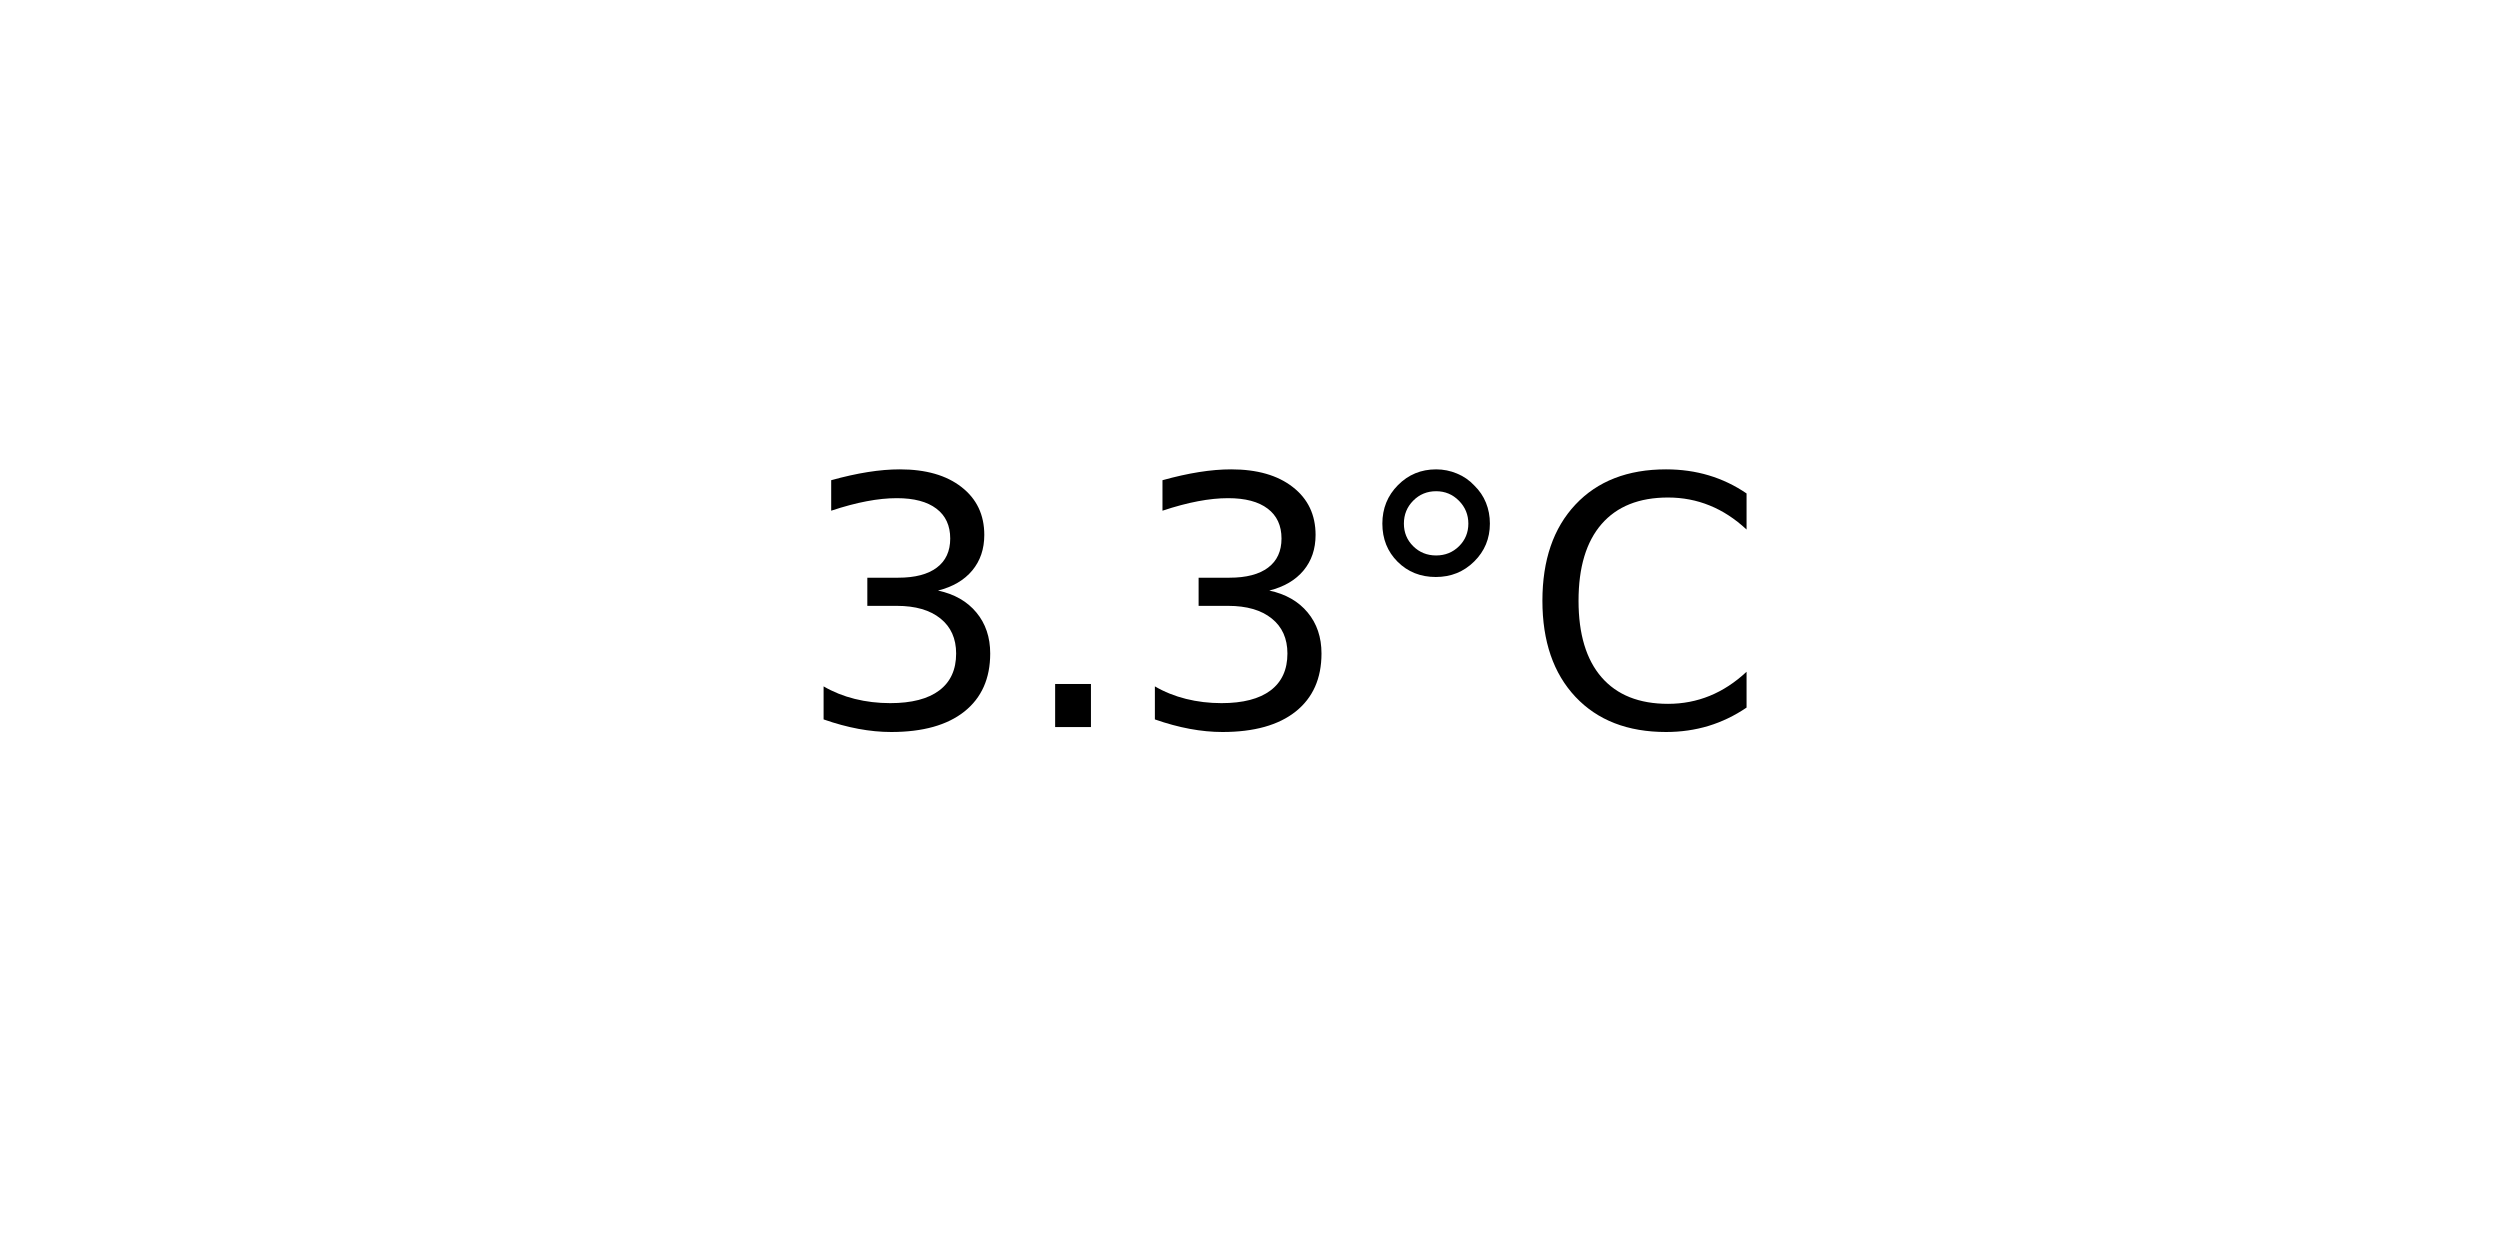
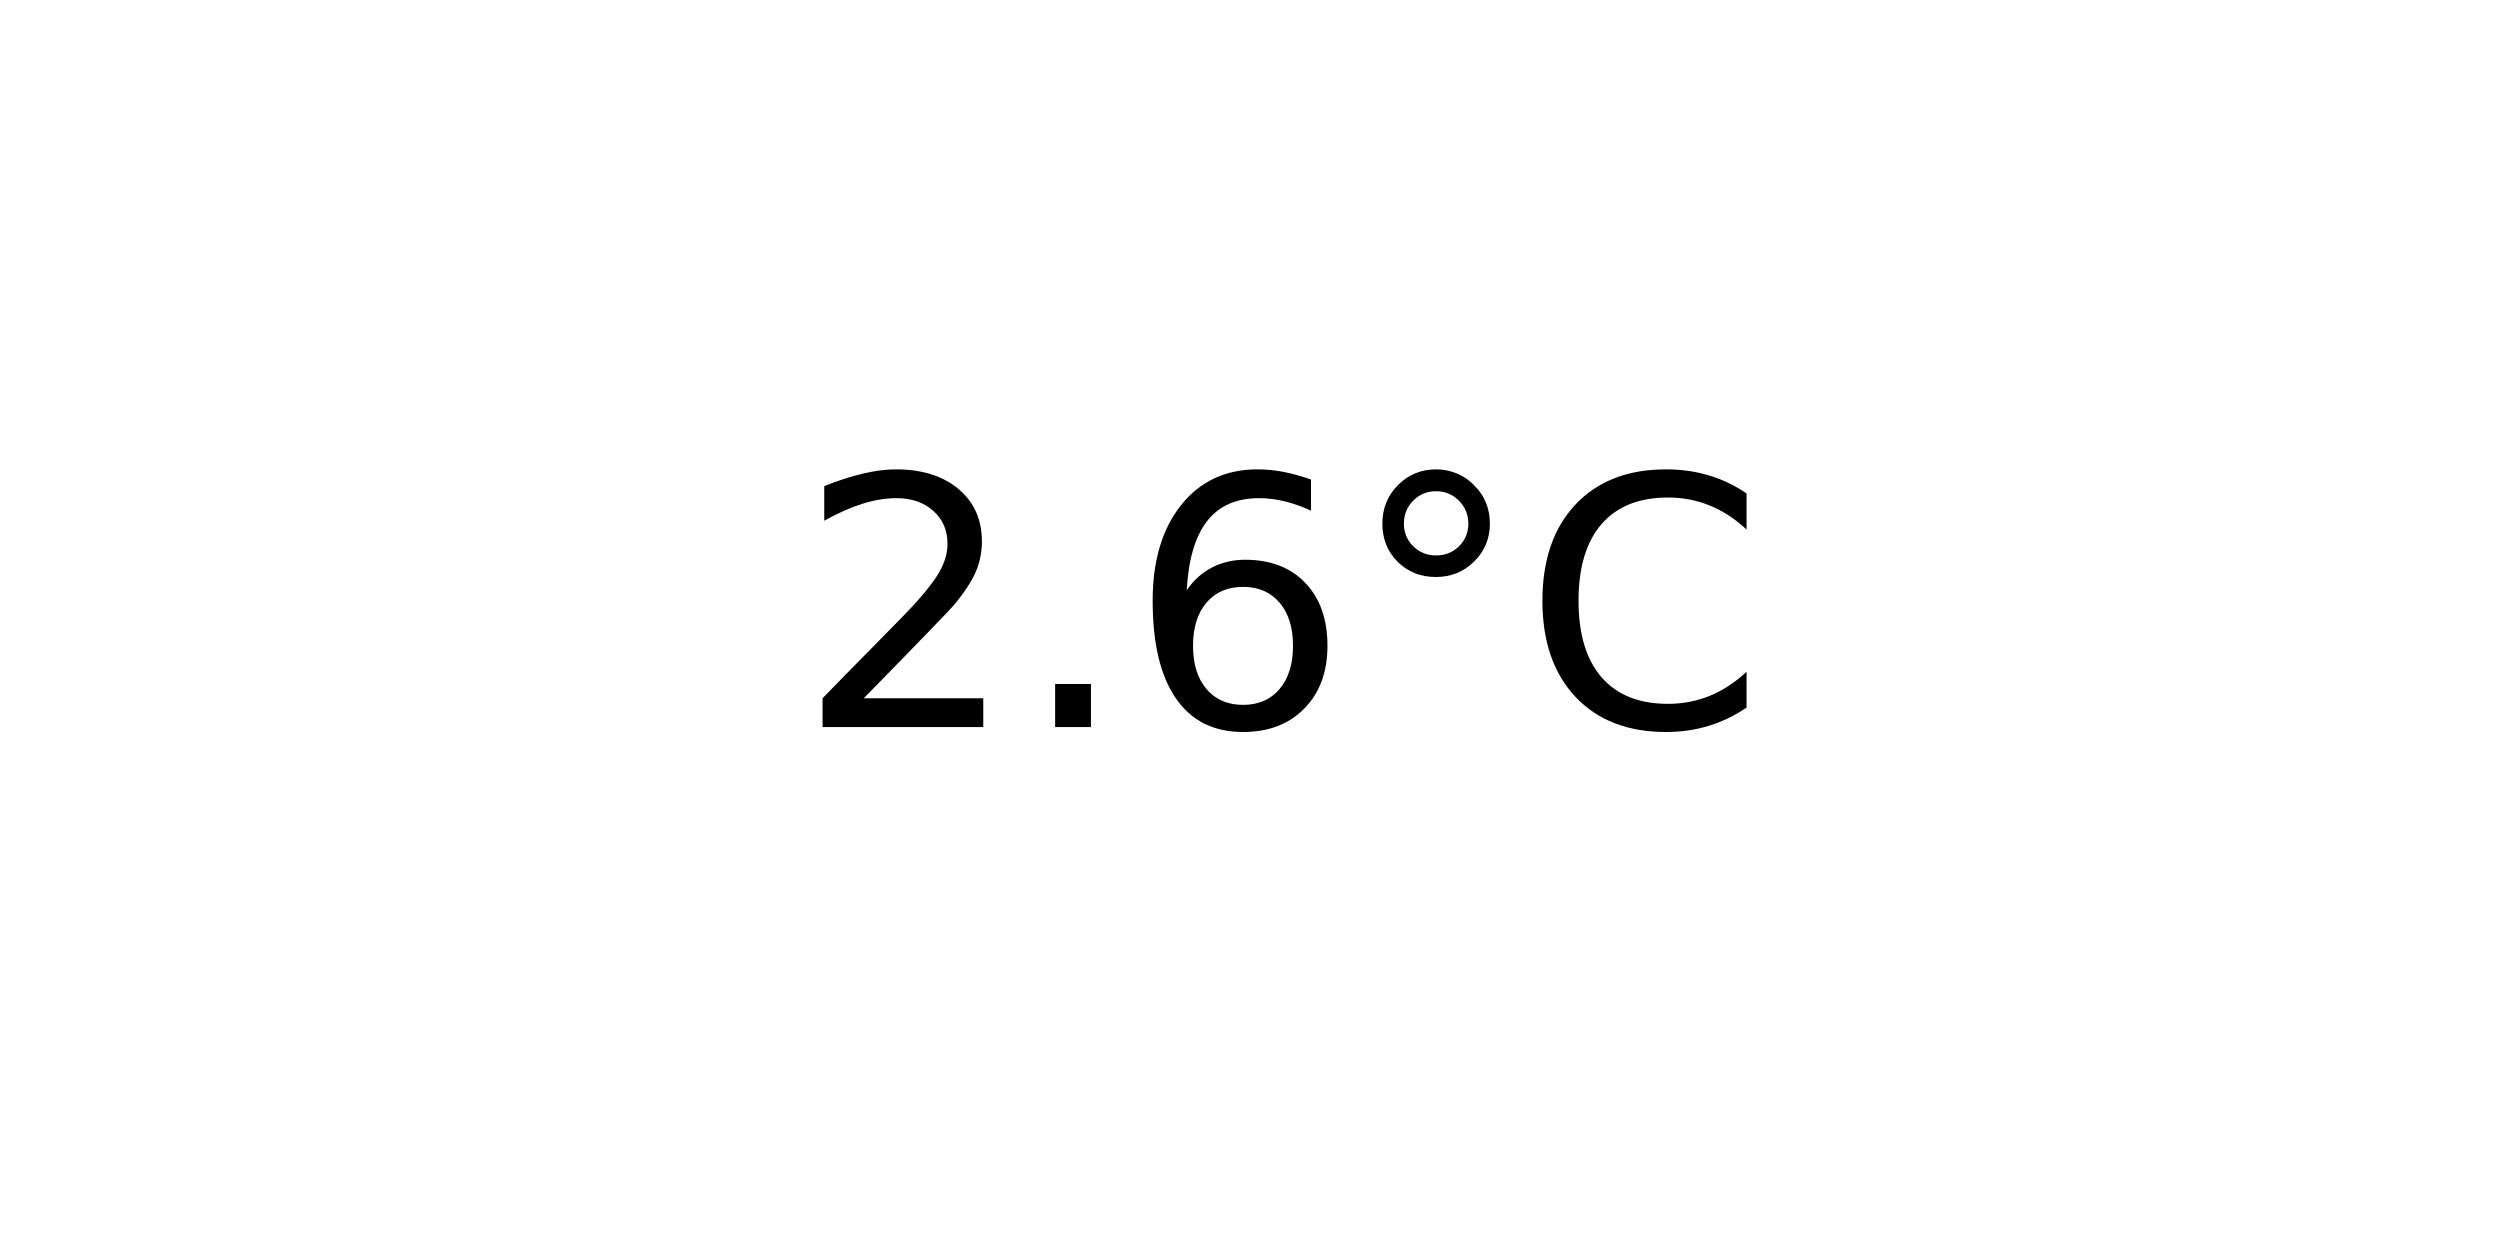
<svg xmlns="http://www.w3.org/2000/svg" xmlns:xlink="http://www.w3.org/1999/xlink" width="72pt" height="36pt" viewBox="0 0 72 36" version="1.1">
  <defs>
    <style type="text/css">*{stroke-linejoin: round; stroke-linecap: butt}</style>
  </defs>
  <g id="figure_1">
    <g id="axes_1">
      <g id="text_1">
        <g transform="translate(22.95703 20.93937) scale(0.1 -0.1)">
          <defs>
-             <path id="DejaVuSans-33" d="M 2597 2516  Q 3050 2419 3304 2112  Q 3559 1806 3559 1356  Q 3559 666 3084 287  Q 2609 -91 1734 -91  Q 1441 -91 1130 -33  Q 819 25 488 141  L 488 750  Q 750 597 1062 519  Q 1375 441 1716 441  Q 2309 441 2620 675  Q 2931 909 2931 1356  Q 2931 1769 2642 2001  Q 2353 2234 1838 2234  L 1294 2234  L 1294 2753  L 1863 2753  Q 2328 2753 2575 2939  Q 2822 3125 2822 3475  Q 2822 3834 2567 4026  Q 2313 4219 1838 4219  Q 1578 4219 1281 4162  Q 984 4106 628 3988  L 628 4550  Q 988 4650 1302 4700  Q 1616 4750 1894 4750  Q 2613 4750 3031 4423  Q 3450 4097 3450 3541  Q 3450 3153 3228 2886  Q 3006 2619 2597 2516  z " transform="scale(0.015625)" />
+             <path id="DejaVuSans-32" d="M 1228 531  L 3431 531  L 3431 0  L 469 0  L 469 531  Q 828 903 1448 1529  Q 2069 2156 2228 2338  Q 2531 2678 2651 2914  Q 2772 3150 2772 3378  Q 2772 3750 2511 3984  Q 2250 4219 1831 4219  Q 1534 4219 1204 4116  Q 875 4013 500 3803  L 500 4441  Q 881 4594 1212 4672  Q 1544 4750 1819 4750  Q 2544 4750 2975 4387  Q 3406 4025 3406 3419  Q 3406 3131 3298 2873  Q 3191 2616 2906 2266  Q 2828 2175 2409 1742  Q 1991 1309 1228 531  z " transform="scale(0.015625)" />
            <path id="DejaVuSans-2e" d="M 684 794  L 1344 794  L 1344 0  L 684 0  L 684 794  z " transform="scale(0.015625)" />
+             <path id="DejaVuSans-36" d="M 2113 2584  Q 1688 2584 1439 2293  Q 1191 2003 1191 1497  Q 1191 994 1439 701  Q 1688 409 2113 409  Q 2538 409 2786 701  Q 3034 994 3034 1497  Q 3034 2003 2786 2293  Q 2538 2584 2113 2584  z M 3366 4563  L 3366 3988  Q 3128 4100 2886 4159  Q 2644 4219 2406 4219  Q 1781 4219 1451 3797  Q 1122 3375 1075 2522  Q 1259 2794 1537 2939  Q 1816 3084 2150 3084  Q 2853 3084 3261 2657  Q 3669 2231 3669 1497  Q 3669 778 3244 343  Q 2819 -91 2113 -91  Q 1303 -91 875 529  Q 447 1150 447 2328  Q 447 3434 972 4092  Q 1497 4750 2381 4750  Q 2619 4750 2861 4703  Q 3103 4656 3366 4563  z " transform="scale(0.015625)" />
            <path id="DejaVuSans-b0" d="M 1600 4347  Q 1350 4347 1178 4173  Q 1006 4000 1006 3750  Q 1006 3503 1178 3333  Q 1350 3163 1600 3163  Q 1850 3163 2022 3333  Q 2194 3503 2194 3750  Q 2194 3997 2020 4172  Q 1847 4347 1600 4347  z M 1600 4750  Q 1800 4750 1984 4673  Q 2169 4597 2303 4453  Q 2447 4313 2519 4134  Q 2591 3956 2591 3750  Q 2591 3338 2302 3052  Q 2013 2766 1594 2766  Q 1172 2766 890 3047  Q 609 3328 609 3750  Q 609 4169 896 4459  Q 1184 4750 1600 4750  z " transform="scale(0.015625)" />
            <path id="DejaVuSans-43" d="M 4122 4306  L 4122 3641  Q 3803 3938 3442 4084  Q 3081 4231 2675 4231  Q 1875 4231 1450 3742  Q 1025 3253 1025 2328  Q 1025 1406 1450 917  Q 1875 428 2675 428  Q 3081 428 3442 575  Q 3803 722 4122 1019  L 4122 359  Q 3791 134 3420 21  Q 3050 -91 2638 -91  Q 1578 -91 968 557  Q 359 1206 359 2328  Q 359 3453 968 4101  Q 1578 4750 2638 4750  Q 3056 4750 3426 4639  Q 3797 4528 4122 4306  z " transform="scale(0.015625)" />
          </defs>
-           <use xlink:href="#DejaVuSans-33" />
+           <use xlink:href="#DejaVuSans-32" />
          <use xlink:href="#DejaVuSans-2e" x="63.623" />
-           <use xlink:href="#DejaVuSans-33" x="95.41" />
+           <use xlink:href="#DejaVuSans-36" x="95.41" />
          <use xlink:href="#DejaVuSans-b0" x="159.033" />
          <use xlink:href="#DejaVuSans-43" x="209.033" />
        </g>
      </g>
    </g>
  </g>
</svg>
